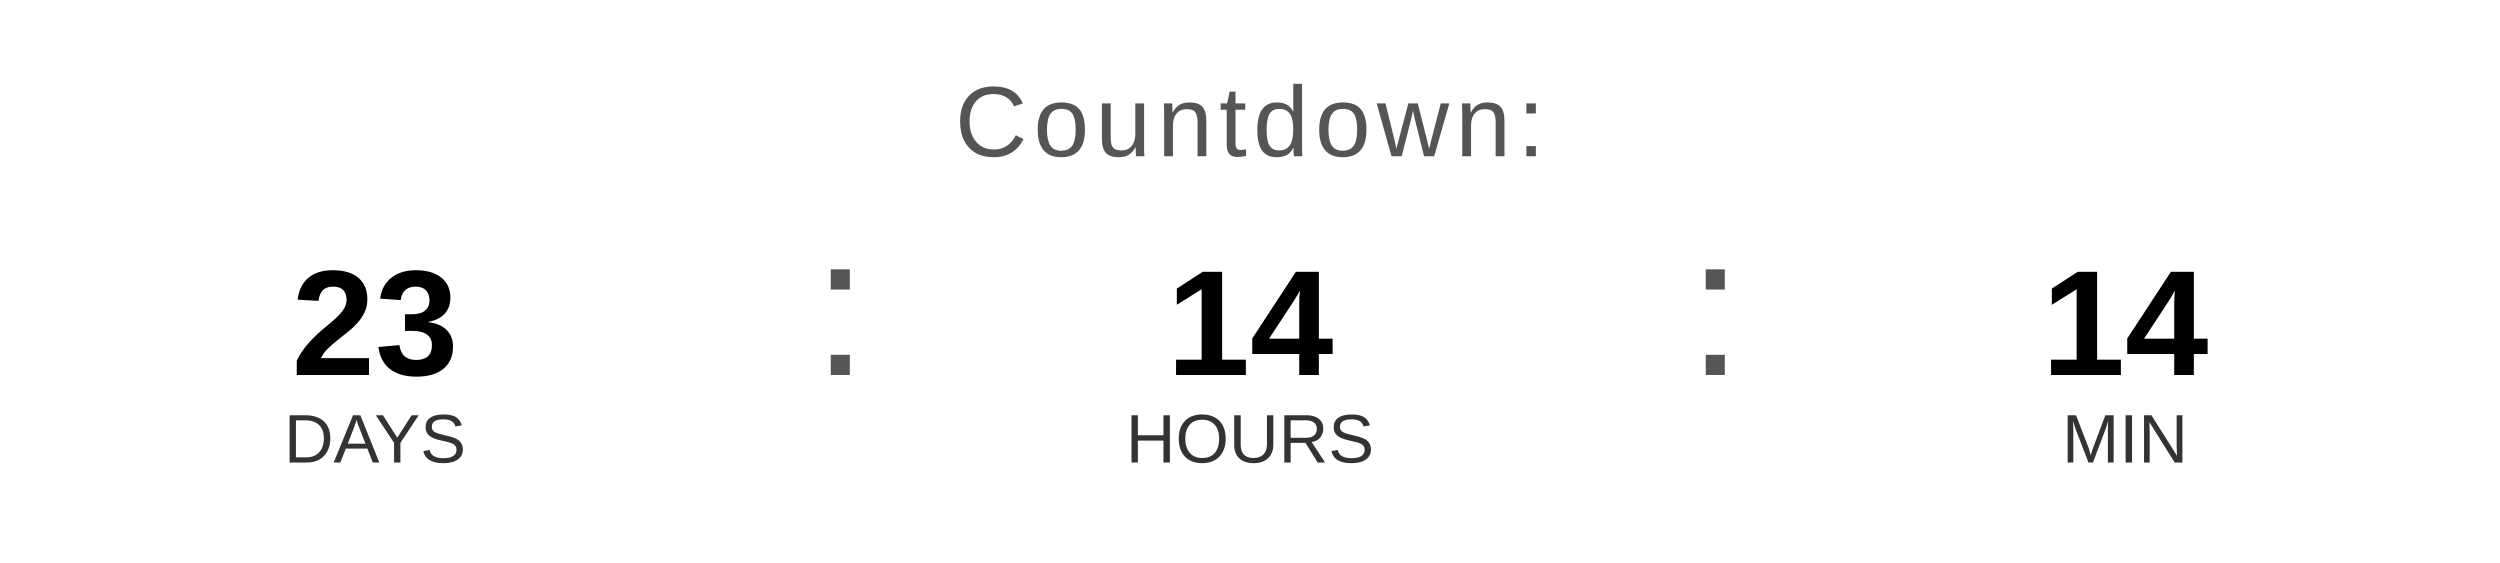
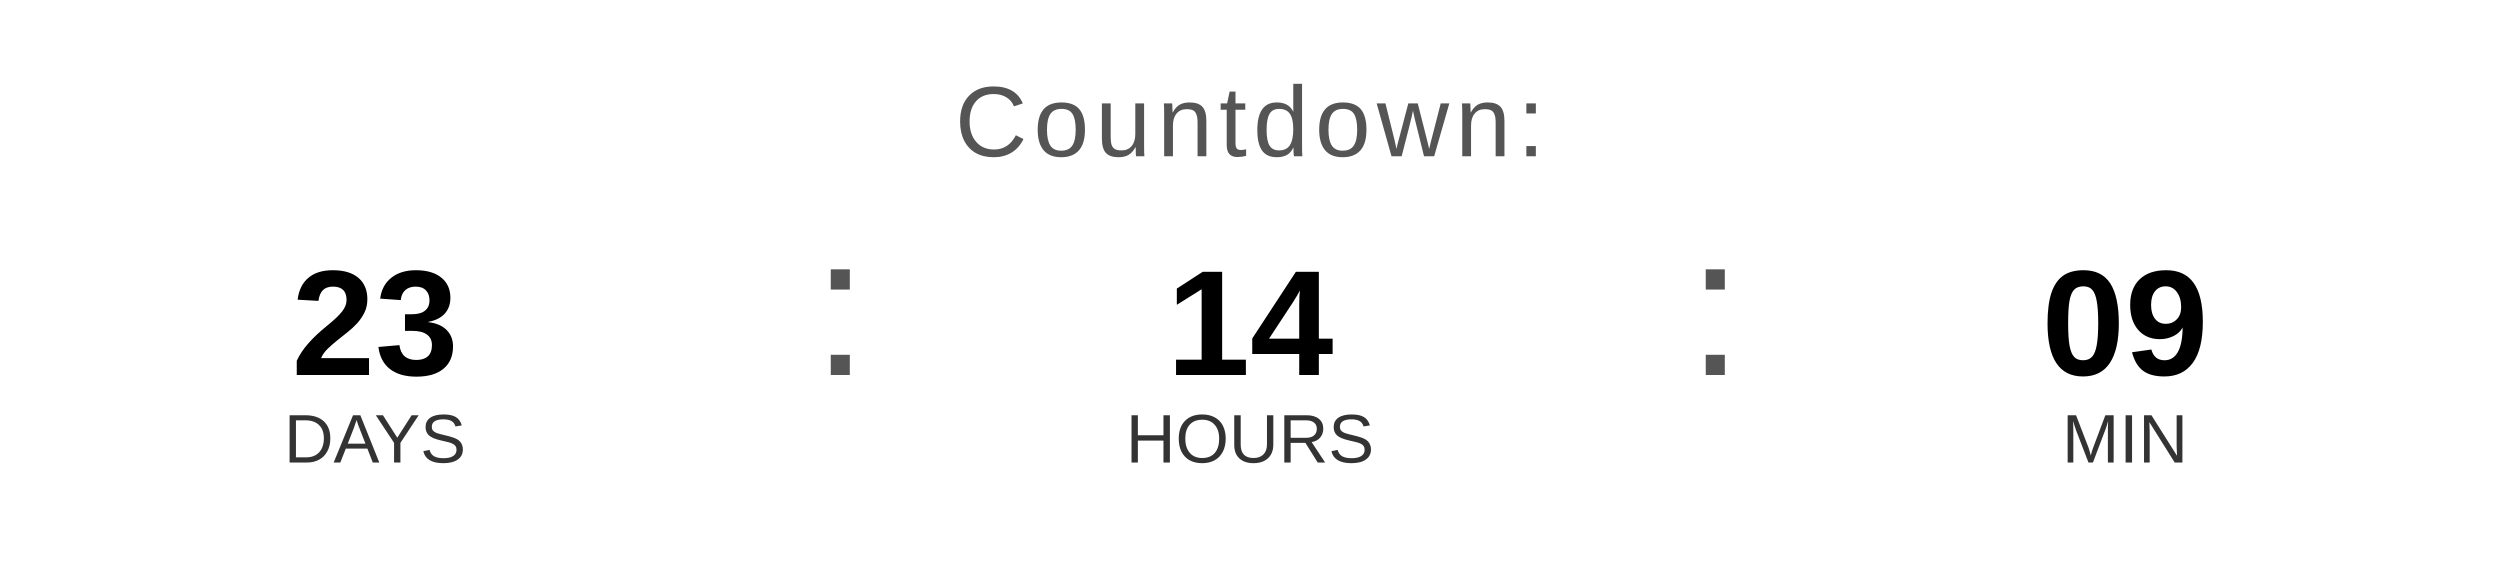
<svg xmlns="http://www.w3.org/2000/svg" width="400" height="90" viewBox="0 0 400 90">
  <text x="200" y="25" font-family="Arial, Helvetica, sans-serif" font-size="16" fill="#555555" text-anchor="middle" letter-spacing="1">
    Countdown:
  </text>
  <text x="60" y="60" font-family="Arial, Helvetica, sans-serif" font-size="24" font-weight="bold" fill="#000000" text-anchor="middle">23</text>
  <text x="60" y="74" font-family="Arial, Helvetica, sans-serif" font-size="11" fill="#333333" text-anchor="middle">DAYS</text>
  <text x="130" y="60" font-family="Arial, sans-serif" font-size="32" fill="#555555">:</text>
  <text x="200" y="60" font-family="Arial, Helvetica, sans-serif" font-size="24" font-weight="bold" fill="#000000" text-anchor="middle">14</text>
  <text x="200" y="74" font-family="Arial, Helvetica, sans-serif" font-size="11" fill="#333333" text-anchor="middle">HOURS</text>
  <text x="270" y="60" font-family="Arial, sans-serif" font-size="32" fill="#555555">:</text>
-   <text x="340" y="60" font-family="Arial, Helvetica, sans-serif" font-size="24" font-weight="bold" fill="#000000" text-anchor="middle">14</text>
+   <text x="340" y="60" font-family="Arial, Helvetica, sans-serif" font-size="24" font-weight="bold" fill="#000000" text-anchor="middle">09</text>
  <text x="340" y="74" font-family="Arial, Helvetica, sans-serif" font-size="11" fill="#333333" text-anchor="middle">MIN</text>
</svg>
